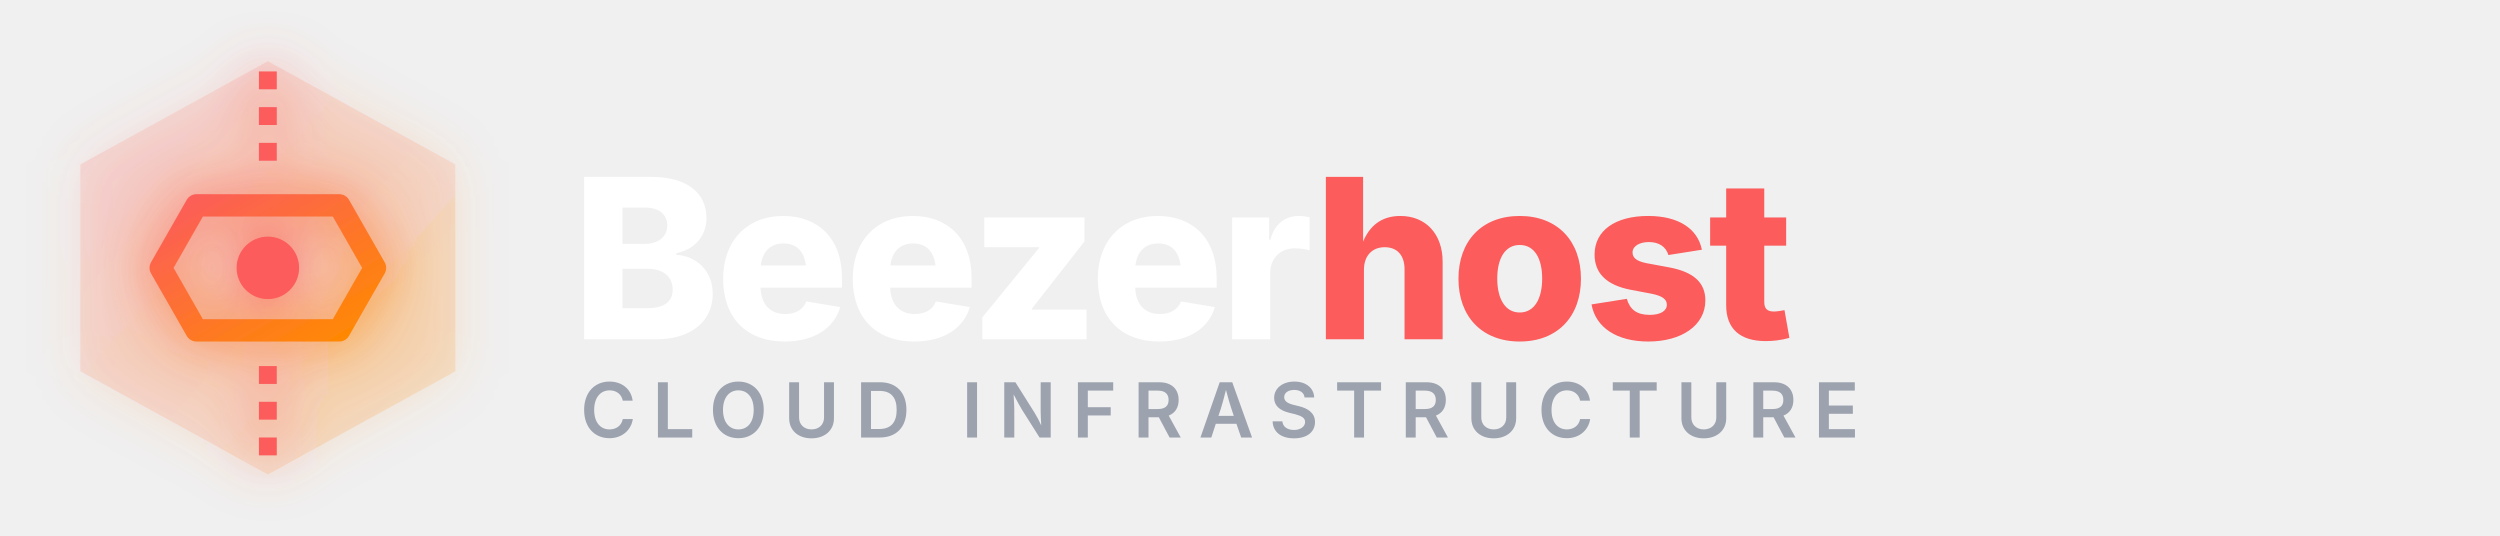
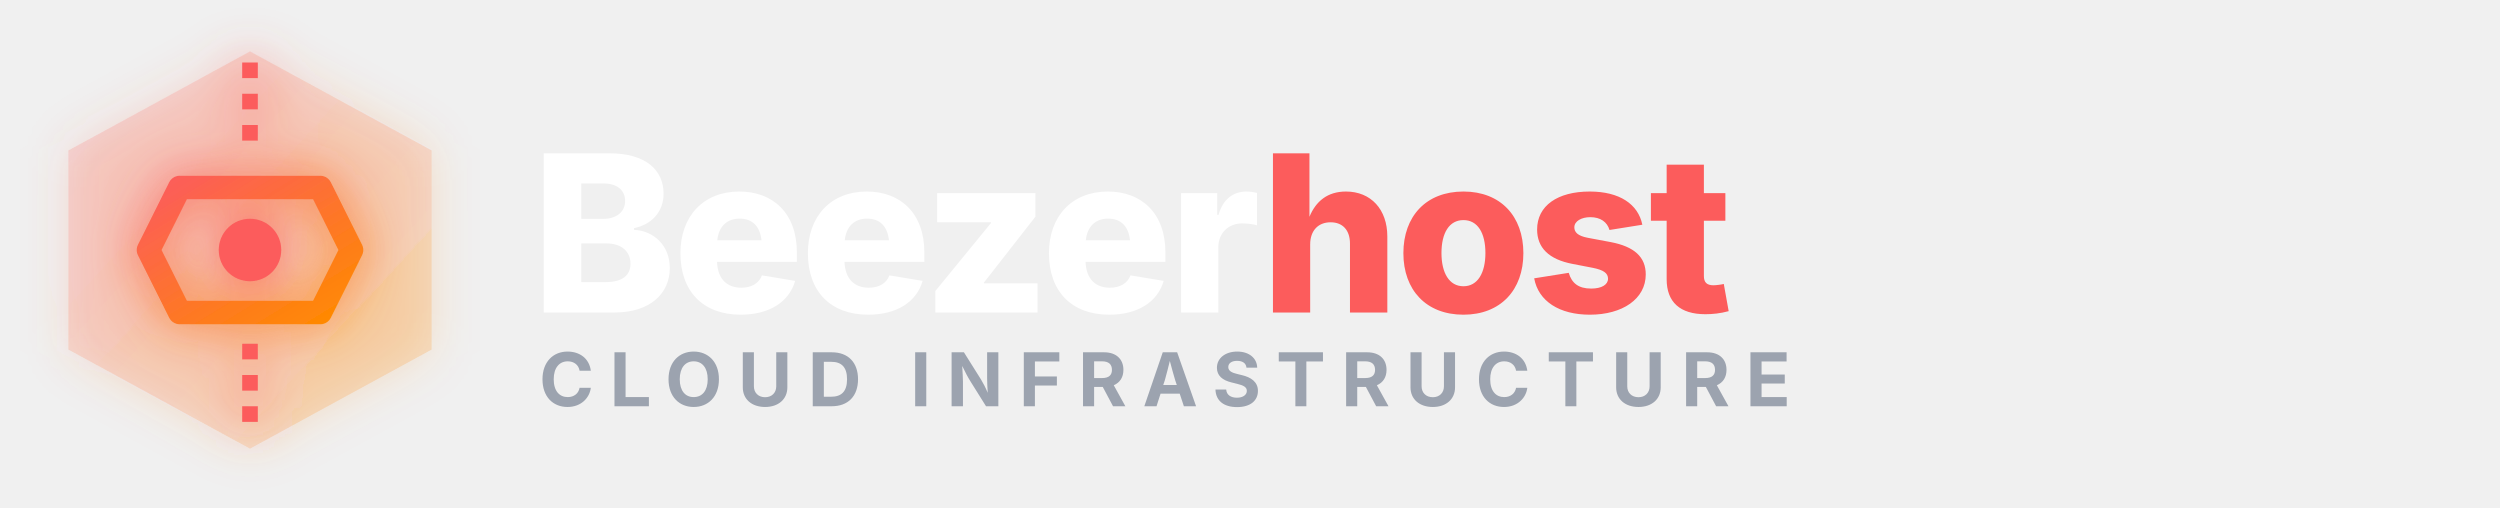
- <svg xmlns="http://www.w3.org/2000/svg" viewBox="0 0 280 60" width="280" height="60" fill="none">
+ <svg xmlns="http://www.w3.org/2000/svg" viewBox="0 0 320 65" width="320" height="65" fill="none">
  <defs>
    <linearGradient id="beezer-grad" x1="0%" y1="0%" x2="100%" y2="100%">
      <stop offset="0%" stop-color="#FC5C5C" />
      <stop offset="100%" stop-color="#FF8A00" />
    </linearGradient>
    <filter id="glow" x="-20%" y="-20%" width="140%" height="140%">
      <feGaussianBlur stdDeviation="3" result="blur" />
      <feComposite in="SourceGraphic" in2="blur" operator="over" />
    </filter>
  </defs>
  <g filter="url(#glow)">
-     <polygon points="30,8 50,19 50,41 30,52 10,41 10,19" fill="url(#beezer-grad)" opacity="0.15" stroke="url(#beezer-grad)" stroke-width="2" />
-     <path d="M22,23 L38,23 L42,30 L38,37 L22,37 L18,30 Z" fill="none" stroke="url(#beezer-grad)" stroke-width="2.5" stroke-linecap="round" stroke-linejoin="round" />
-     <circle cx="30" cy="30" r="3.5" fill="#FC5C5C" />
-     <line x1="30" y1="8" x2="30" y2="19" stroke="#FC5C5C" stroke-width="2" stroke-dasharray="2,2" />
-     <line x1="30" y1="41" x2="30" y2="52" stroke="#FC5C5C" stroke-width="2" stroke-dasharray="2,2" />
+     <polygon points="32,8 54,20 54,44 32,56 10,44 10,20" fill="url(#beezer-grad)" opacity="0.18" stroke="url(#beezer-grad)" stroke-width="2.5" />
+     <path d="M23,24 L41,24 L45,32 L41,40 L23,40 L19,32 Z" fill="none" stroke="url(#beezer-grad)" stroke-width="3" stroke-linecap="round" stroke-linejoin="round" />
+     <circle cx="32" cy="32" r="4" fill="#FC5C5C" />
+     <line x1="32" y1="8" x2="32" y2="20" stroke="#FC5C5C" stroke-width="2" stroke-dasharray="2,2" />
+     <line x1="32" y1="44" x2="32" y2="56" stroke="#FC5C5C" stroke-width="2" stroke-dasharray="2,2" />
  </g>
-   <text x="64" y="38" font-family="'Inter', system-ui, sans-serif" font-weight="800" font-size="25" fill="#FFFFFF" letter-spacing="-0.5">Beezer<tspan fill="#FC5C5C">host</tspan>
+   <text x="68" y="40" font-family="'Inter', system-ui, sans-serif" font-weight="800" font-size="28" fill="#FFFFFF" letter-spacing="-0.5">Beezer<tspan fill="#FC5C5C">host</tspan>
  </text>
-   <text x="65" y="49" font-family="'Inter', system-ui, sans-serif" font-weight="600" font-size="8.5" fill="#9CA3AF" letter-spacing="1.8">CLOUD INFRASTRUCTURE</text>
+   <text x="69" y="52" font-family="'Inter', system-ui, sans-serif" font-weight="700" font-size="9.5" fill="#9CA3AF" letter-spacing="2">CLOUD INFRASTRUCTURE</text>
</svg>
